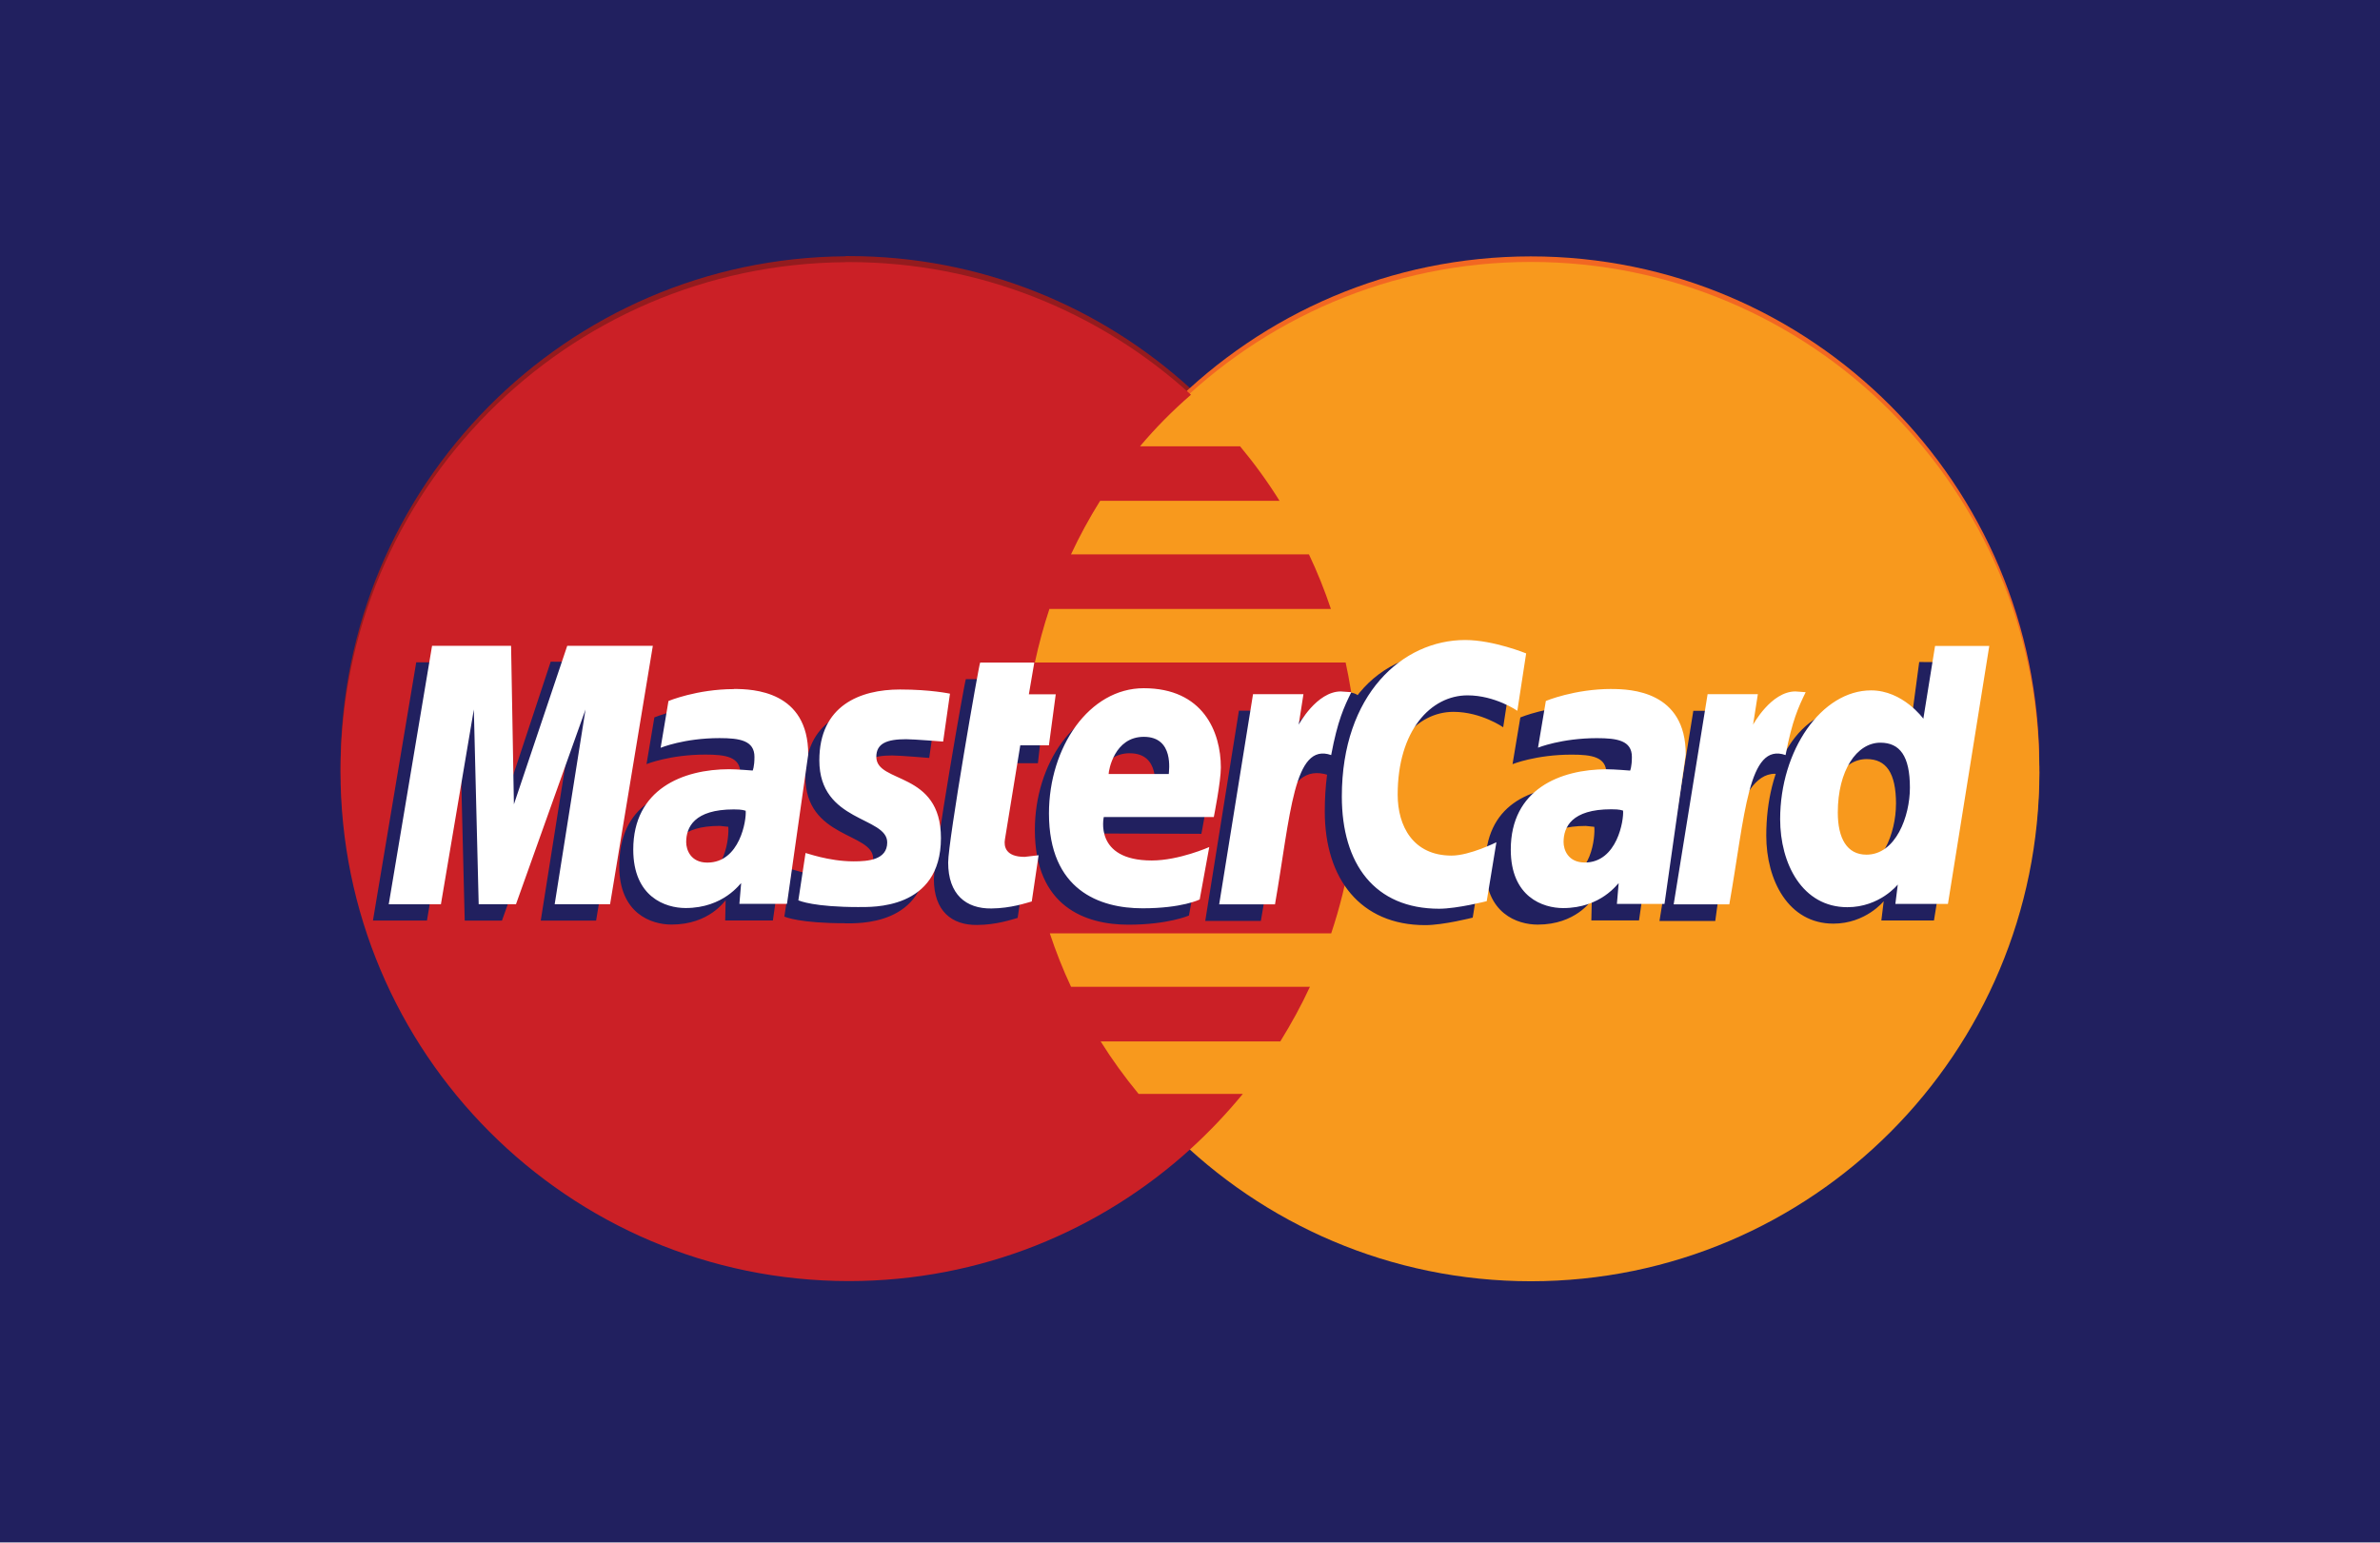
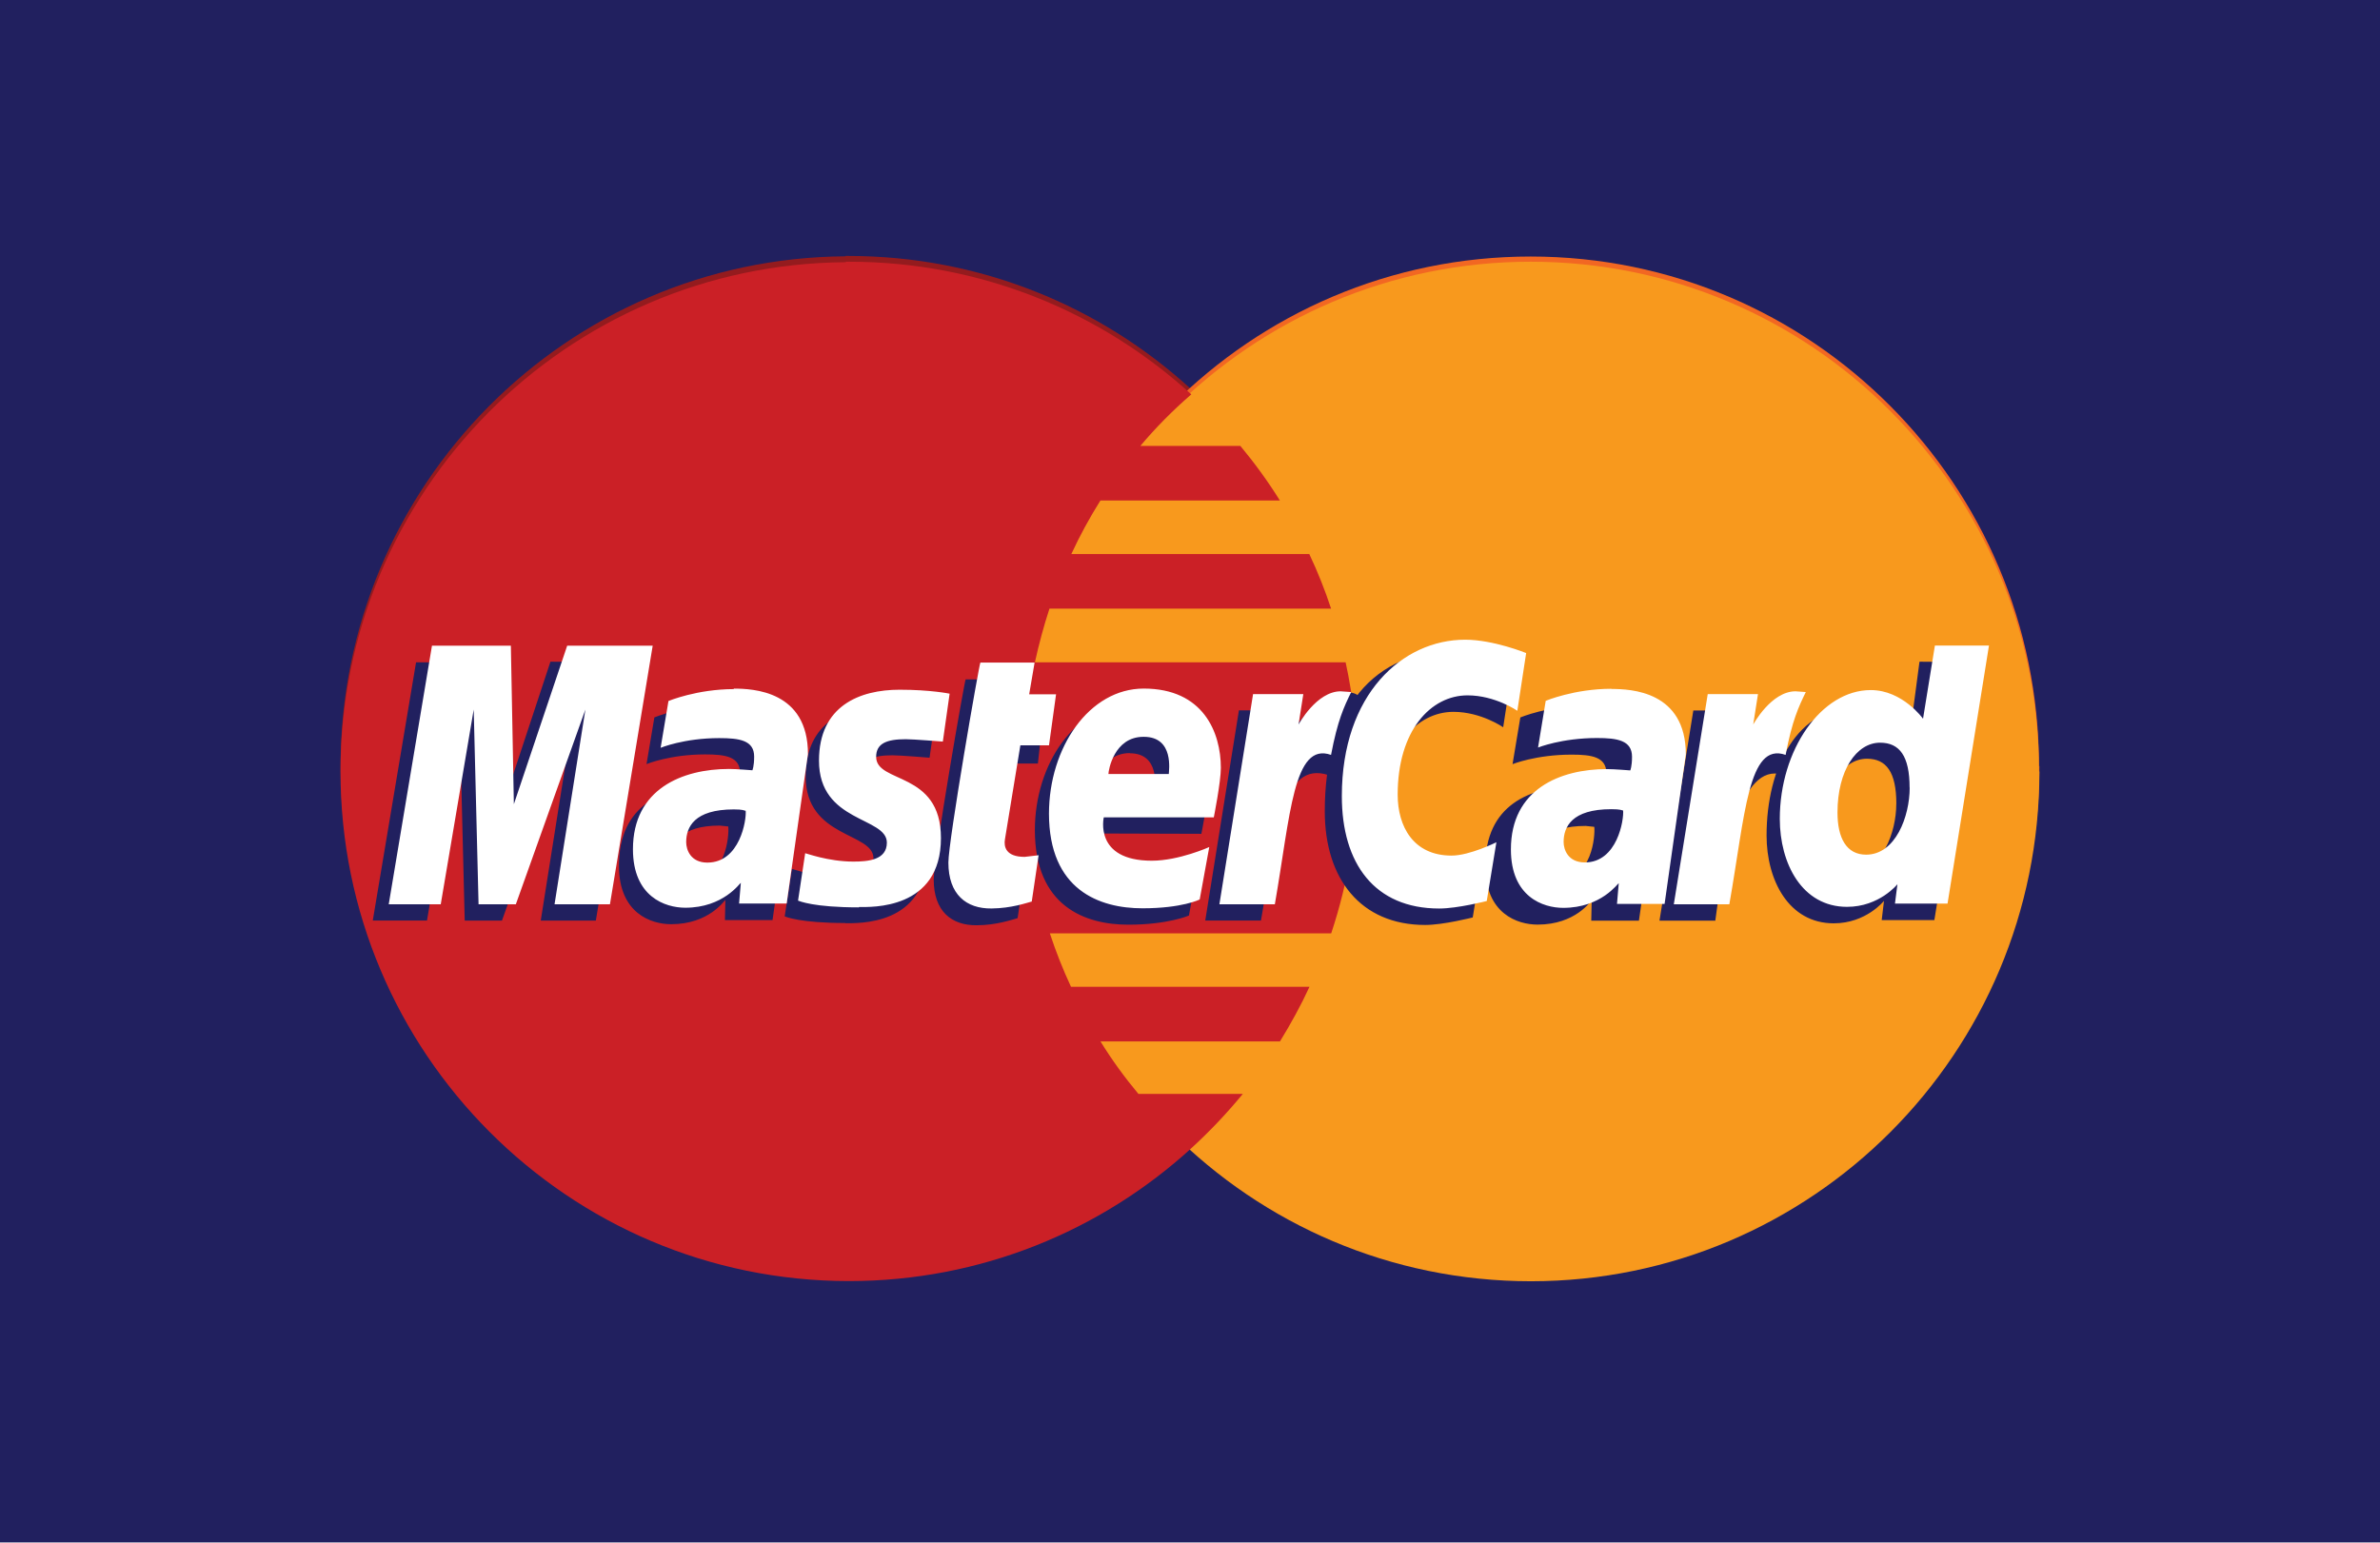
<svg xmlns="http://www.w3.org/2000/svg" width="54" height="35">
  <path fill="#21205F" d="M0 0h54v35H0z" />
-   <path fill="#941B1E" d="M19.188 5.816c-6.334.04-11.46 5.206-11.46 11.563 0 6.38 5.168 11.56 11.535 11.56 2.988 0 5.713-1.143 7.764-3.015h-.002.003c.42-.383.81-.797 1.172-1.237h-2.364c-.316-.385-.603-.78-.86-1.192h4.076c.246-.397.474-.81.67-1.24h-5.42c-.185-.396-.345-.802-.48-1.213h6.384c.386-1.152.594-2.385.594-3.667 0-.85-.09-1.677-.265-2.476H23.48c.088-.41.198-.815.33-1.214h6.387c-.142-.425-.308-.838-.498-1.24h-5.4c.194-.415.415-.82.66-1.213h4.073c-.27-.433-.57-.846-.896-1.238h-2.27c.35-.415.736-.805 1.156-1.168-2.05-1.873-4.774-3.015-7.765-3.015h-.072z" />
-   <path fill="#F26722" d="M46.272 17.38c.003 6.386-5.16 11.563-11.533 11.566-6.373 0-11.538-5.174-11.54-11.56v-.005c0-6.383 5.162-11.56 11.534-11.563 6.37 0 11.537 5.174 11.537 11.56v.005z" />
-   <path fill="#F8991D" d="M46.272 17.51c.003 6.384-5.16 11.56-11.533 11.564-6.373 0-11.538-5.174-11.54-11.558v-.007c0-6.386 5.162-11.564 11.534-11.565 6.37 0 11.537 5.172 11.537 11.56v.003z" />
-   <path fill="#CB2026" d="M19.188 5.95c-6.334.04-11.462 5.204-11.462 11.56 0 6.38 5.17 11.56 11.536 11.56 2.988 0 5.713-1.14 7.764-3.01l-.002-.002h.003c.42-.383.81-.796 1.172-1.236h-2.366c-.316-.383-.603-.78-.86-1.19h4.076c.247-.4.475-.813.672-1.24h-5.42c-.186-.396-.346-.803-.482-1.213h6.385c.386-1.154.594-2.388.594-3.67 0-.85-.093-1.677-.267-2.476H23.48c.088-.41.198-.816.33-1.215h6.387c-.142-.425-.308-.837-.498-1.238h-5.4c.194-.418.415-.823.66-1.215h4.073c-.27-.433-.57-.846-.896-1.238h-2.27c.35-.416.736-.806 1.156-1.17-2.05-1.87-4.774-3.01-7.765-3.01h-.072z" />
-   <path d="M23.09 20.826l.155-1.045-.316.037c-.43 0-.484-.228-.45-.395l.42-2.104h.65l.135-1.188h-.612l.125-.72h-1.282c-.027.026-.726 4.048-.726 4.538 0 .725.407 1.047.98 1.04.446-.002.796-.127.92-.16zm.39-1.993c0 1.74 1.146 2.15 2.122 2.15.9 0 1.374-.208 1.374-.208l.216-1.188s-.76.31-1.38.31c-1.318 0-1.088-.984-1.088-.984l2.534.008s.16-.796.16-1.122c0-.81-.44-1.805-1.788-1.805-1.235 0-2.15 1.333-2.15 2.84zm2.154-1.74c.693 0 .566.782.566.846h-1.365c0-.083.13-.847.8-.847zm7.78 3.733l.218-1.343s-.603.305-1.016.305c-.873 0-1.223-.668-1.223-1.385 0-1.453.75-2.25 1.585-2.25.626 0 1.128.35 1.128.35l.2-1.304s-.592-.43-1.23-.434c-1.92-.008-3.018 1.333-3.018 3.648 0 1.533.812 2.58 2.278 2.58.415 0 1.077-.17 1.077-.17zm-17.08-4.817c-.84 0-1.487.27-1.487.27l-.178 1.06s.53-.216 1.336-.216c.458 0 .793.05.793.426 0 .225-.04.31-.04.31s-.363-.03-.53-.03c-1.2 0-2.178.453-2.178 1.824 0 1.08.73 1.327 1.186 1.327.865 0 1.21-.546 1.228-.55l-.01.457h1.082l.482-3.39c0-1.44-1.25-1.487-1.687-1.487zm.19 2.753c.022.206-.055 1.184-.794 1.184-.382 0-.48-.292-.48-.465 0-.337.183-.74 1.082-.74l.19.02zm2.647 2.19c.28 0 1.86.07 1.86-1.565 0-1.53-1.464-1.228-1.464-1.842 0-.306.24-.402.676-.402.174 0 .84.056.84.056l.155-1.087s-.432-.097-1.133-.097c-.91 0-1.832.363-1.832 1.608 0 1.41 1.538 1.266 1.538 1.86 0 .397-.43.43-.76.43-.573 0-1.09-.198-1.09-.187l-.165 1.074c.03.01.348.15 1.378.15zm24.374-5.93l-.222 1.66s-.462-.64-1.186-.64c-1.36 0-2.062 1.358-2.062 2.92 0 1.01.5 1.997 1.523 1.997.735 0 1.142-.51 1.142-.51l-.054.438h1.194l.94-5.855-1.275-.01zm-.527 3.223c0 .65-.322 1.52-.986 1.52-.442 0-.65-.372-.65-.956 0-.955.43-1.584.97-1.584.44 0 .667.305.667 1.02zM9.687 20.89l.747-4.42.11 4.42h.845l1.58-4.42-.7 4.42h1.256l.97-5.86-2-.015-1.187 3.59-.033-3.576H9.444l-.982 5.86h1.223zm18.92.01c.36-2.038.487-3.647 1.53-3.313.15-.79.506-1.474.668-1.808 0 0-.05-.08-.372-.08-.55 0-1.286 1.12-1.286 1.12l.11-.692H28.11l-.764 4.77h1.26zm7.378-4.89c-.843 0-1.49.27-1.49.27l-.177 1.06s.534-.216 1.34-.216c.457 0 .79.05.79.426 0 .225-.04.31-.04.31s-.36-.03-.528-.03c-1.2 0-2.18.453-2.18 1.824 0 1.08.733 1.327 1.188 1.327.865 0 1.208-.546 1.228-.55l-.01.455h1.082l.483-3.39c.003-1.437-1.25-1.485-1.685-1.485zm.188 2.753c.022.206-.053 1.184-.793 1.184-.385 0-.482-.292-.482-.465 0-.337.183-.74 1.082-.74l.192.02zm2.745 2.136c.196-1.5.56-3.604 1.525-3.313.15-.79.007-.787-.315-.787-.55 0-.674.022-.674.022l.112-.692H38.42l-.768 4.77h1.265z" fill="#21205F" />
-   <path d="M23.41 20.454l.155-1.047-.317.037c-.427 0-.475-.23-.447-.397l.348-2.134h.65l.155-1.158h-.61l.123-.72h-1.228c-.027.028-.726 4.05-.726 4.537 0 .726.406 1.05.98 1.043.448-.004.798-.128.92-.16zm.39-1.996c0 1.74 1.146 2.153 2.123 2.153.9 0 1.297-.2 1.297-.2l.217-1.19s-.686.305-1.305.305c-1.32 0-1.088-.986-1.088-.986h2.496s.16-.8.16-1.123c0-.81-.402-1.8-1.75-1.8-1.235 0-2.15 1.335-2.15 2.842zm2.154-1.738c.693 0 .565.78.565.844h-1.365c0-.08.128-.844.798-.844zm7.778 3.732l.22-1.34s-.604.303-1.017.303c-.873 0-1.223-.668-1.223-1.383 0-1.455.752-2.253 1.585-2.253.627 0 1.13.35 1.13.35l.2-1.302s-.744-.304-1.384-.304c-1.42 0-2.798 1.232-2.798 3.55 0 1.532.744 2.548 2.21 2.548.417-.002 1.077-.172 1.077-.172zm-17.077-4.815c-.842 0-1.488.27-1.488.27l-.178 1.062s.53-.22 1.336-.22c.458 0 .793.054.793.426 0 .226-.04.31-.04.31s-.363-.03-.53-.03c-1.06 0-2.18.455-2.18 1.823 0 1.08.733 1.327 1.188 1.327.865 0 1.24-.563 1.26-.565l-.04.47h1.08l.482-3.39c0-1.44-1.25-1.486-1.687-1.486zm.264 2.76c.02.207-.13 1.177-.87 1.177-.38 0-.48-.293-.48-.464 0-.338.182-.743 1.08-.743.21 0 .233.024.268.03zm2.57 2.185c.277 0 1.86.07 1.86-1.565 0-1.53-1.466-1.228-1.466-1.843 0-.305.24-.4.676-.4.173 0 .84.054.84.054l.155-1.087s-.432-.095-1.134-.095c-.907 0-1.83.364-1.83 1.608 0 1.41 1.54 1.27 1.54 1.862 0 .395-.43.43-.76.43-.575 0-1.09-.197-1.093-.19l-.163 1.075c.03.01.348.152 1.378.152zm24.415-5.92l-.265 1.647s-.463-.643-1.185-.643c-1.126 0-2.064 1.36-2.064 2.923 0 1.01.503 1.997 1.525 1.997.735 0 1.144-.514 1.144-.514l-.055.44h1.193l.938-5.854h-1.23zm-.57 3.212c0 .65-.32 1.52-.986 1.52-.444 0-.65-.373-.65-.957 0-.954.43-1.584.966-1.584.442 0 .67.303.67 1.02zm-33.33 2.645l.747-4.42.11 4.42h.846l1.578-4.42-.7 4.42h1.257l.97-5.864H12.87l-1.21 3.596-.064-3.596H9.803L8.82 20.52h1.185zm18.924.005c.355-2.038.422-3.69 1.275-3.39.148-.788.293-1.093.457-1.427l-.237-.017c-.55 0-.957.754-.957.754l.108-.692h-1.144l-.768 4.77h1.264zm7.636-4.89c-.843 0-1.49.272-1.49.272l-.178 1.06s.534-.216 1.337-.216c.46 0 .793.054.793.426 0 .226-.04.31-.04.31s-.362-.03-.528-.03c-1.062 0-2.18.455-2.18 1.823 0 1.08.734 1.327 1.188 1.327.866 0 1.24-.563 1.26-.565l-.04.47h1.08l.482-3.39c.002-1.44-1.25-1.486-1.685-1.486zm.262 2.76c.02.208-.13 1.178-.868 1.178-.384 0-.482-.293-.482-.464 0-.34.183-.744 1.082-.744.21 0 .233.024.267.03zm2.41 2.13c.36-2.038.426-3.69 1.277-3.39.15-.788.294-1.093.456-1.427l-.233-.017c-.552 0-.96.754-.96.754l.108-.692h-1.14l-.77 4.77h1.263z" fill="#fff" />
+   <path fill="#941B1E" d="M19.188 5.816c-6.334.04-11.46 5.206-11.46 11.563 0 6.38 5.168 11.56 11.535 11.56 2.988 0 5.713-1.15 7.764-3.02h-.002.003c.42-.385.81-.8 1.172-1.24h-2.364c-.316-.384-.603-.78-.86-1.19h4.076c.246-.397.474-.81.67-1.24h-5.42c-.185-.396-.345-.8-.48-1.213h6.384c.386-1.15.594-2.385.594-3.667 0-.85-.09-1.675-.265-2.474H23.48c.088-.41.198-.816.33-1.215h6.387c-.142-.423-.308-.836-.498-1.24h-5.4c.19-.413.41-.82.66-1.21h4.07c-.27-.435-.57-.848-.9-1.24h-2.27c.35-.415.736-.805 1.156-1.168-2.05-1.872-4.774-3.014-7.765-3.014h-.07z" />
+   <path fill="#F26722" d="M46.272 17.38c.003 6.386-5.16 11.563-11.533 11.566-6.38 0-11.54-5.174-11.54-11.56v-.005c0-6.38 5.16-11.56 11.53-11.56 6.37 0 11.533 5.178 11.533 11.56v.01z" />
+   <path fill="#F8991D" d="M46.272 17.51c.003 6.384-5.16 11.56-11.533 11.564-6.38 0-11.54-5.174-11.54-11.558v-.007c0-6.39 5.16-11.57 11.53-11.57 6.37 0 11.534 5.17 11.534 11.56z" />
+   <path fill="#CB2026" d="M19.188 5.95c-6.334.04-11.462 5.204-11.462 11.56 0 6.38 5.17 11.56 11.536 11.56 2.988 0 5.713-1.14 7.764-3.01l-.002-.002h.003c.42-.383.81-.796 1.172-1.236h-2.37c-.32-.383-.607-.78-.86-1.19h4.072c.246-.4.474-.813.67-1.24H24.3c-.185-.396-.345-.803-.48-1.213h6.384c.386-1.16.594-2.39.594-3.67 0-.85-.093-1.68-.267-2.48h-7.05c.09-.41.2-.82.33-1.218h6.39c-.14-.425-.304-.837-.494-1.238h-5.4c.193-.42.414-.824.66-1.216h4.072c-.27-.433-.57-.846-.896-1.238h-2.27c.35-.416.736-.806 1.156-1.17-2.05-1.87-4.774-3.01-7.765-3.01h-.072z" />
+   <path d="M23.09 20.826l.155-1.045-.316.04c-.43 0-.49-.23-.45-.39l.42-2.105h.65l.13-1.19h-.61l.122-.72H21.91c-.026.028-.725 4.05-.725 4.54 0 .725.406 1.047.98 1.04.445-.002.795-.127.92-.16zm.39-1.993c0 1.74 1.146 2.15 2.122 2.15.9 0 1.374-.208 1.374-.208l.216-1.188s-.76.31-1.38.31c-1.318 0-1.088-.984-1.088-.984l2.534.008s.16-.79.16-1.12c0-.81-.44-1.8-1.788-1.8-1.235 0-2.15 1.333-2.15 2.84zm2.154-1.74c.693 0 .566.782.566.846h-1.365c0-.09.13-.85.8-.85zm7.78 3.733l.218-1.343s-.603.305-1.016.305c-.873 0-1.223-.668-1.223-1.385 0-1.453.75-2.25 1.585-2.25.626 0 1.128.35 1.128.35l.2-1.304s-.592-.43-1.23-.44c-1.92-.01-3.018 1.332-3.018 3.65 0 1.53.812 2.58 2.278 2.58.415 0 1.077-.17 1.077-.17zm-17.08-4.817c-.84 0-1.487.27-1.487.27l-.178 1.06s.53-.22 1.33-.22c.46 0 .792.05.792.423 0 .224-.04.31-.04.31s-.363-.03-.53-.03c-1.2 0-2.178.452-2.178 1.823 0 1.08.73 1.327 1.185 1.327.865 0 1.21-.546 1.23-.55l-.01.457h1.08l.483-3.39c0-1.44-1.25-1.486-1.687-1.486zm.19 2.75c.022.202-.055 1.18-.794 1.18-.382 0-.48-.29-.48-.465 0-.337.183-.74 1.082-.74l.19.02zm2.647 2.19c.28 0 1.86.07 1.86-1.57 0-1.53-1.46-1.227-1.46-1.84 0-.306.24-.4.68-.4.173 0 .84.055.84.055l.154-1.088s-.432-.1-1.133-.1c-.91 0-1.832.364-1.832 1.61 0 1.41 1.538 1.266 1.538 1.86 0 .397-.43.43-.76.43-.572 0-1.09-.198-1.09-.187l-.164 1.076c.03.01.35.15 1.38.15zm24.38-5.93l-.22 1.66s-.463-.64-1.187-.64c-1.36 0-2.062 1.36-2.062 2.92 0 1.01.5 1.993 1.524 1.993.735 0 1.14-.51 1.14-.51l-.052.437h1.195l.94-5.854-1.272-.01zm-.526 3.22c0 .65-.322 1.52-.986 1.52-.442 0-.65-.37-.65-.957 0-.956.43-1.585.97-1.585.44 0 .667.305.667 1.02zM9.688 20.89l.746-4.42.11 4.42h.845l1.58-4.42-.7 4.42h1.25l.97-5.86-2-.015-1.186 3.59-.033-3.576H9.44l-.982 5.86h1.22zm18.92.01c.36-2.038.486-3.647 1.53-3.313.15-.79.505-1.474.667-1.808 0 0-.05-.08-.372-.08-.55 0-1.286 1.12-1.286 1.12l.11-.7H28.11l-.764 4.77h1.26zm7.377-4.89c-.843 0-1.49.27-1.49.27l-.177 1.06s.534-.216 1.34-.216c.457 0 .79.05.79.426 0 .225-.04.31-.04.31s-.36-.03-.528-.03c-1.2 0-2.18.453-2.18 1.824 0 1.08.73 1.327 1.186 1.327.865 0 1.208-.54 1.228-.55l-.01.46h1.082l.483-3.39c0-1.435-1.25-1.483-1.687-1.483zm.188 2.753c.022.206-.053 1.184-.793 1.184-.387 0-.484-.292-.484-.465 0-.337.183-.74 1.082-.74l.19.02zm2.745 2.136c.196-1.5.56-3.61 1.525-3.32.15-.79.007-.787-.315-.787-.55 0-.674.02-.674.02l.112-.69H38.42l-.768 4.77h1.265z" fill="#21205F" />
+   <path d="M23.41 20.454l.155-1.047-.317.037c-.427 0-.475-.23-.447-.397l.35-2.134h.65l.16-1.158h-.61l.123-.72h-1.23c-.027.028-.726 4.05-.726 4.537 0 .726.406 1.05.98 1.043.448-.004.798-.128.92-.16zm.39-1.996c0 1.74 1.146 2.153 2.123 2.153.9 0 1.297-.2 1.297-.2l.217-1.19s-.686.31-1.305.31c-1.32 0-1.088-.984-1.088-.984h2.496s.16-.8.16-1.122c0-.81-.402-1.8-1.75-1.8-1.235 0-2.15 1.336-2.15 2.843zm2.154-1.738c.693 0 .565.78.565.844h-1.37c0-.08.125-.844.795-.844zm7.778 3.732l.22-1.34s-.604.303-1.017.303c-.873 0-1.223-.668-1.223-1.383 0-1.455.752-2.253 1.585-2.253.627 0 1.13.35 1.13.35l.2-1.31s-.744-.303-1.384-.303c-1.42 0-2.798 1.232-2.798 3.55 0 1.532.744 2.55 2.21 2.55.417 0 1.077-.17 1.077-.17zm-17.077-4.815c-.842 0-1.488.27-1.488.27l-.178 1.062s.53-.22 1.33-.22c.46 0 .792.05.792.42 0 .225-.04.31-.04.31s-.363-.03-.53-.03c-1.06 0-2.18.454-2.18 1.822 0 1.08.733 1.327 1.188 1.327.866 0 1.24-.563 1.26-.565l-.04.47h1.08l.483-3.39c0-1.44-1.25-1.487-1.687-1.487zm.264 2.76c.02.207-.13 1.177-.87 1.177-.38 0-.48-.293-.48-.464 0-.338.18-.743 1.08-.743.21 0 .23.024.26.03zm2.57 2.185c.27 0 1.86.07 1.86-1.565 0-1.53-1.47-1.228-1.47-1.843 0-.305.24-.4.673-.4.172 0 .84.054.84.054l.154-1.087s-.43-.09-1.134-.09c-.907 0-1.83.366-1.83 1.61 0 1.41 1.54 1.27 1.54 1.86 0 .396-.43.43-.76.43-.575 0-1.09-.196-1.093-.19l-.162 1.076c.03.01.35.153 1.38.153zm24.41-5.92l-.267 1.647s-.464-.65-1.186-.65c-1.126 0-2.064 1.36-2.064 2.923 0 1.01.503 1.996 1.525 1.996.735 0 1.144-.514 1.144-.514l-.056.44h1.193l.94-5.855H43.9zm-.57 3.212c0 .65-.32 1.52-.988 1.52-.444 0-.65-.373-.65-.957 0-.954.43-1.584.966-1.584.442 0 .67.303.67 1.02zM10 20.52l.748-4.42.11 4.42h.846l1.578-4.42-.7 4.42h1.257l.97-5.868h-1.94l-1.21 3.596-.068-3.596h-1.79L8.82 20.52h1.185zm18.925 0c.355-2.037.422-3.69 1.275-3.39.15-.787.294-1.092.458-1.426l-.238-.017c-.55 0-.957.753-.957.753l.108-.69h-1.14l-.764 4.77h1.264zm7.636-4.89c-.84 0-1.49.273-1.49.273l-.174 1.06s.534-.216 1.337-.216c.46 0 .795.053.795.425 0 .226-.04.31-.04.31s-.362-.03-.528-.03c-1.063 0-2.18.455-2.18 1.823 0 1.08.733 1.326 1.187 1.326.866 0 1.24-.56 1.26-.56l-.04.47h1.08l.482-3.39c0-1.44-1.25-1.487-1.687-1.487zm.266 2.76c.02.21-.13 1.18-.868 1.18-.384 0-.482-.293-.482-.464 0-.34.183-.744 1.082-.744.21 0 .233.024.267.03zm2.41 2.13c.36-2.037.426-3.69 1.277-3.39.15-.787.296-1.092.458-1.426l-.233-.017c-.552 0-.96.753-.96.753l.108-.69h-1.14l-.77 4.77h1.265z" fill="#fff" />
</svg>
